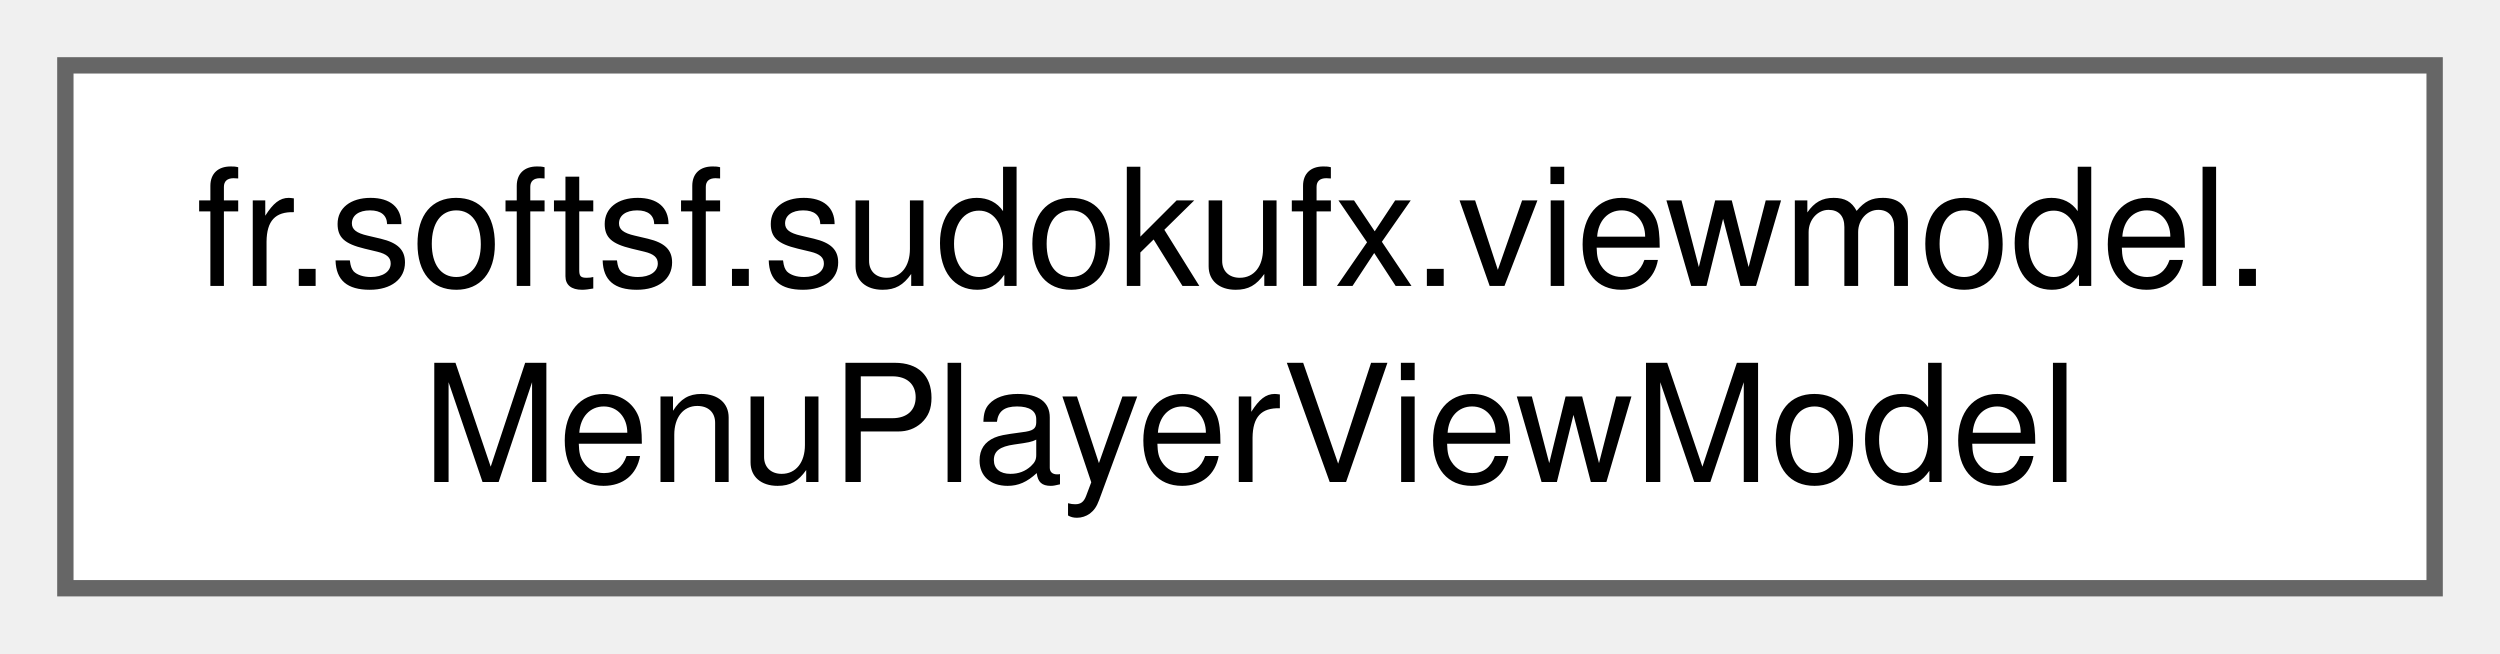
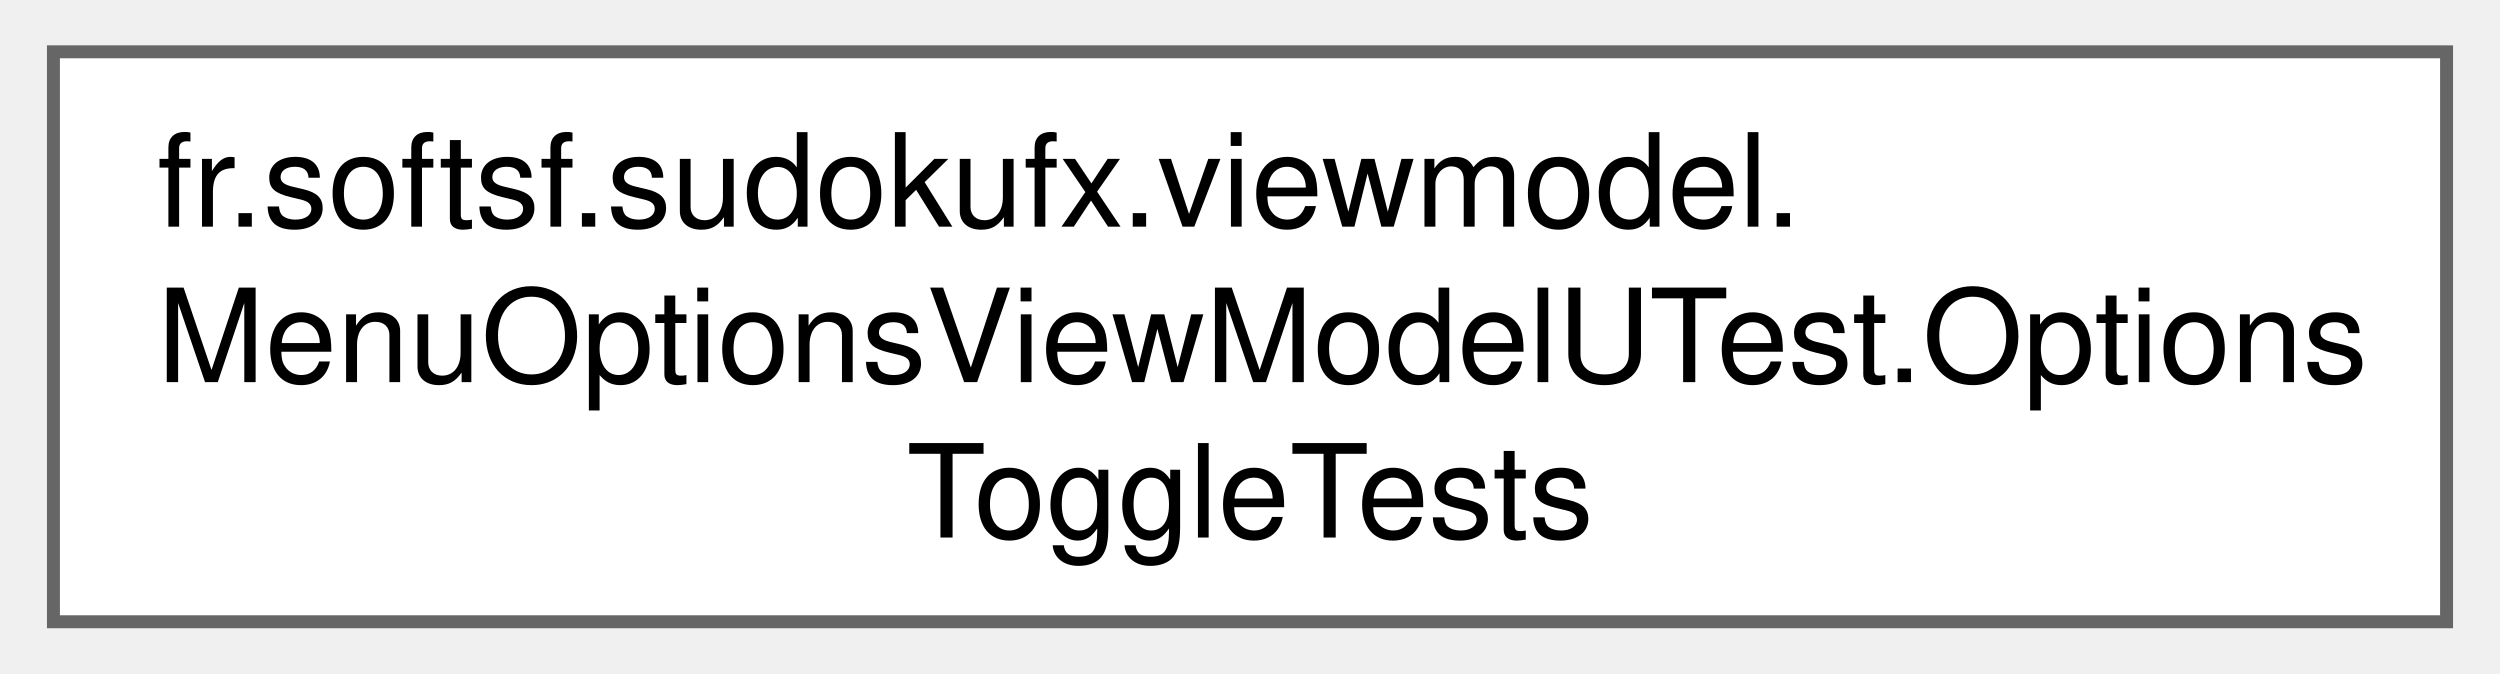
- <svg xmlns="http://www.w3.org/2000/svg" xmlns:xlink="http://www.w3.org/1999/xlink" width="153pt" height="40pt" viewBox="0.00 0.00 153.00 40.00">
-   <g id="graph0" class="graph" transform="scale(1 1) rotate(0) translate(4 36)">
+ <svg xmlns="http://www.w3.org/2000/svg" xmlns:xlink="http://www.w3.org/1999/xlink" width="193pt" height="52pt" viewBox="0.00 0.00 192.75 52.00">
+   <g id="graph0" class="graph" transform="scale(1 1) rotate(0) translate(4 48)">
    <g id="Node000000" class="node">
      <g id="a_Node000000">
-         <a xlink:href="classfr_1_1softsf_1_1sudokufx_1_1viewmodel_1_1_menu_player_view_model.html" target="_top" xlink:title="ViewModel managing player menu UI state and localized accessibility texts.">
-           <polygon fill="white" stroke="#666666" points="145,-32 0,-32 0,0 145,0 145,-32" />
-           <text text-anchor="start" x="8" y="-18.5" font-family="Helvetica,sans-Serif" font-size="10.00">fr.softsf.sudokufx.viewmodel.</text>
-           <text text-anchor="middle" x="72.5" y="-6.5" font-family="Helvetica,sans-Serif" font-size="10.00">MenuPlayerViewModel</text>
+         <a xlink:href="classfr_1_1softsf_1_1sudokufx_1_1viewmodel_1_1_menu_options_view_model_u_test_1_1_options_toggle_tests.html" target="_top" xlink:title=" ">
+           <polygon fill="white" stroke="#666666" points="184.75,-44 0,-44 0,0 184.75,0 184.75,-44" />
+           <text text-anchor="start" x="8" y="-30.5" font-family="Helvetica,sans-Serif" font-size="10.00">fr.softsf.sudokufx.viewmodel.</text>
+           <text text-anchor="start" x="8" y="-18.5" font-family="Helvetica,sans-Serif" font-size="10.00">MenuOptionsViewModelUTest.Options</text>
+           <text text-anchor="middle" x="92.38" y="-6.5" font-family="Helvetica,sans-Serif" font-size="10.00">ToggleTests</text>
        </a>
      </g>
    </g>
  </g>
</svg>
